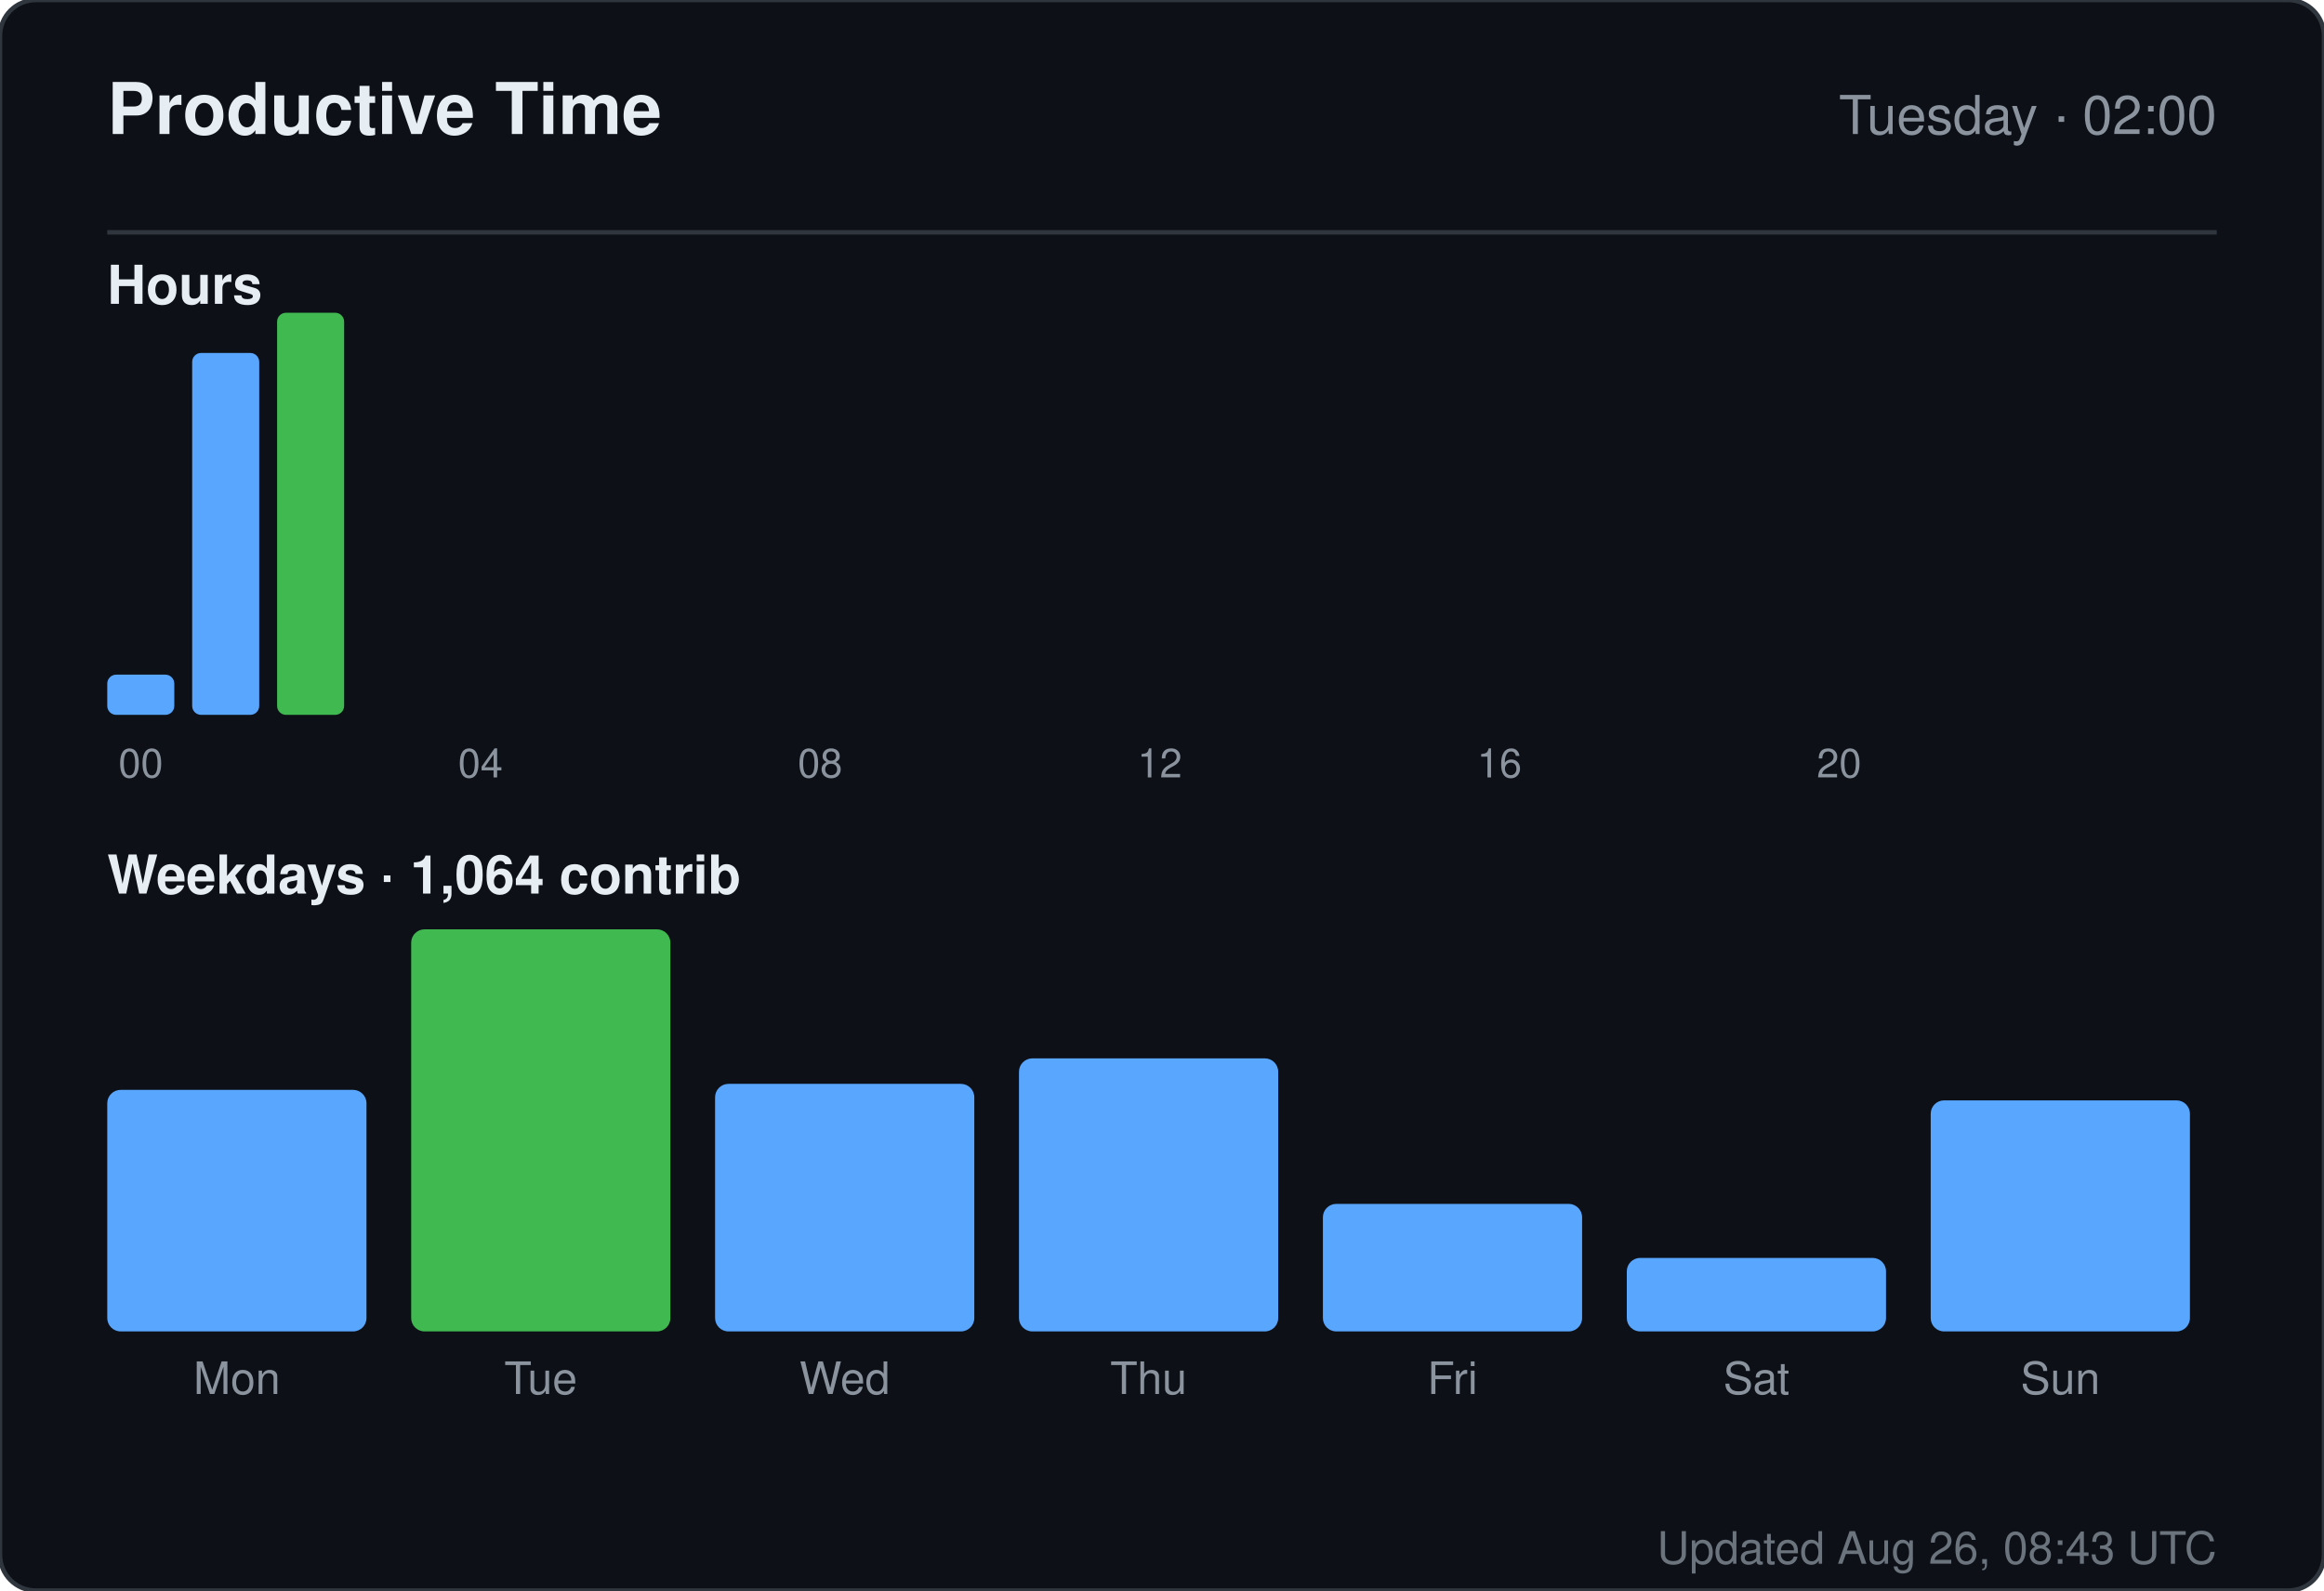
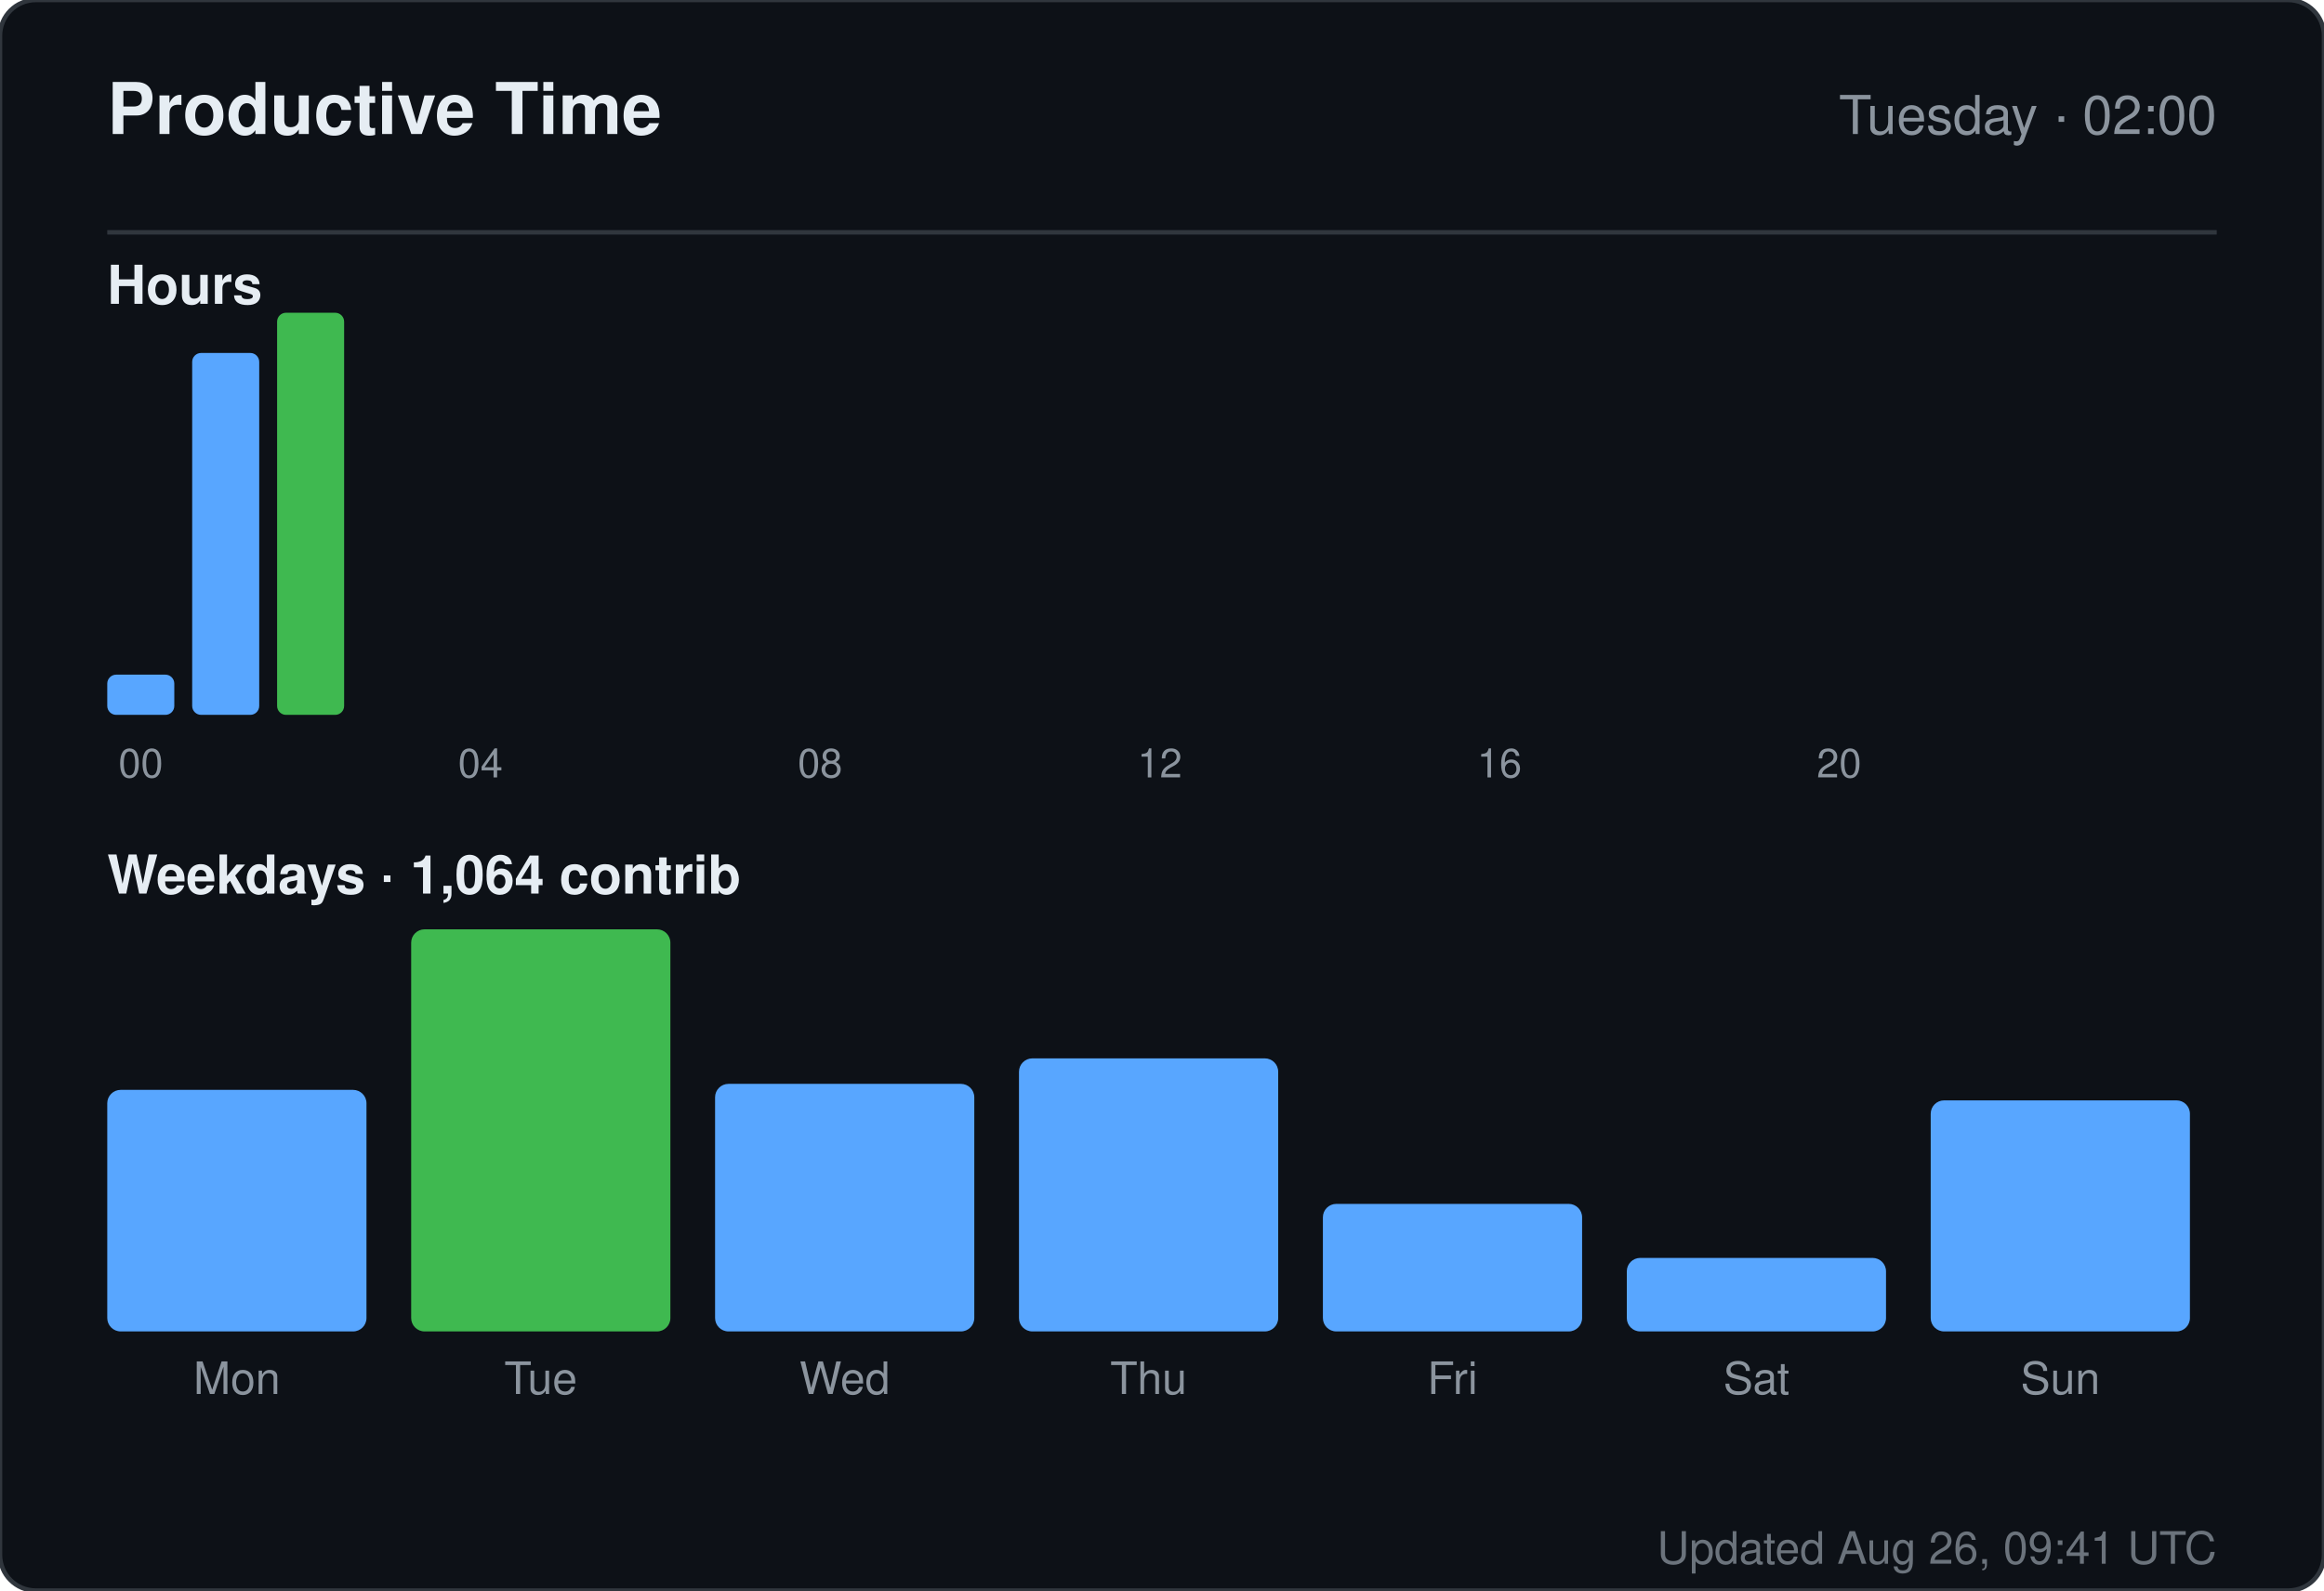
<svg xmlns="http://www.w3.org/2000/svg" width="520" height="356" viewBox="0 0 520 356" role="img" aria-label="Productive time for sandiirawan12">
  <rect width="520" height="356" rx="8" fill="#0d1117" stroke="#30363d" />
  <g font-family="-apple-system, BlinkMacSystemFont, Segoe UI, Helvetica, Arial, sans-serif">
    <text x="24" y="30" fill="#e6edf3" font-size="16" font-weight="700">Productive Time</text>
    <text x="496" y="30" fill="#8b949e" font-size="12" text-anchor="end">Tuesday · 02:00</text>
    <line x1="24" y1="52" x2="496" y2="52" stroke="#30363d" />
    <text x="24" y="68" fill="#e6edf3" font-size="12" font-weight="600">Hours</text>
    <rect x="24" y="151" width="15" height="9" rx="2" fill="#58a6ff" />
    <text x="31.5" y="174" fill="#8b949e" font-size="9" text-anchor="middle">00</text>
    <rect x="43" y="79" width="15" height="81" rx="2" fill="#58a6ff" />
    <rect x="62" y="70" width="15" height="90" rx="2" fill="#3fb950" />
    <rect x="81" y="160" width="15" height="0" rx="2" fill="#58a6ff" />
    <rect x="100" y="160" width="15" height="0" rx="2" fill="#58a6ff" />
    <text x="107.5" y="174" fill="#8b949e" font-size="9" text-anchor="middle">04</text>
    <rect x="119" y="160" width="15" height="0" rx="2" fill="#58a6ff" />
    <rect x="138" y="160" width="15" height="0" rx="2" fill="#58a6ff" />
    <rect x="157" y="160" width="15" height="0" rx="2" fill="#58a6ff" />
    <rect x="176" y="160" width="15" height="0" rx="2" fill="#58a6ff" />
    <text x="183.5" y="174" fill="#8b949e" font-size="9" text-anchor="middle">08</text>
    <rect x="195" y="160" width="15" height="0" rx="2" fill="#58a6ff" />
    <rect x="214" y="160" width="15" height="0" rx="2" fill="#58a6ff" />
    <rect x="233" y="160" width="15" height="0" rx="2" fill="#58a6ff" />
    <rect x="252" y="160" width="15" height="0" rx="2" fill="#58a6ff" />
    <text x="259.5" y="174" fill="#8b949e" font-size="9" text-anchor="middle">12</text>
    <rect x="271" y="160" width="15" height="0" rx="2" fill="#58a6ff" />
    <rect x="290" y="160" width="15" height="0" rx="2" fill="#58a6ff" />
    <rect x="309" y="160" width="15" height="0" rx="2" fill="#58a6ff" />
    <rect x="328" y="160" width="15" height="0" rx="2" fill="#58a6ff" />
    <text x="335.5" y="174" fill="#8b949e" font-size="9" text-anchor="middle">16</text>
    <rect x="347" y="160" width="15" height="0" rx="2" fill="#58a6ff" />
    <rect x="366" y="160" width="15" height="0" rx="2" fill="#58a6ff" />
    <rect x="385" y="160" width="15" height="0" rx="2" fill="#58a6ff" />
    <rect x="404" y="160" width="15" height="0" rx="2" fill="#58a6ff" />
    <text x="411.5" y="174" fill="#8b949e" font-size="9" text-anchor="middle">20</text>
    <rect x="423" y="160" width="15" height="0" rx="2" fill="#58a6ff" />
    <rect x="442" y="160" width="15" height="0" rx="2" fill="#58a6ff" />
    <rect x="461" y="160" width="15" height="0" rx="2" fill="#58a6ff" />
    <text x="24" y="200" fill="#e6edf3" font-size="12" font-weight="600">Weekdays · 1,064 contrib</text>
    <rect x="24" y="243.933" width="58" height="54.067" rx="3" fill="#58a6ff" />
    <text x="53" y="312" fill="#8b949e" font-size="10" text-anchor="middle">Mon</text>
    <rect x="92" y="208" width="58" height="90" rx="3" fill="#3fb950" />
    <text x="121" y="312" fill="#8b949e" font-size="10" text-anchor="middle">Tue</text>
    <rect x="160" y="242.59" width="58" height="55.41" rx="3" fill="#58a6ff" />
    <text x="189" y="312" fill="#8b949e" font-size="10" text-anchor="middle">Wed</text>
    <rect x="228" y="236.881" width="58" height="61.119" rx="3" fill="#58a6ff" />
    <text x="257" y="312" fill="#8b949e" font-size="10" text-anchor="middle">Thu</text>
    <rect x="296" y="269.455" width="58" height="28.545" rx="3" fill="#58a6ff" />
    <text x="325" y="312" fill="#8b949e" font-size="10" text-anchor="middle">Fri</text>
    <rect x="364" y="281.545" width="58" height="16.455" rx="3" fill="#58a6ff" />
    <text x="393" y="312" fill="#8b949e" font-size="10" text-anchor="middle">Sat</text>
    <rect x="432" y="246.284" width="58" height="51.716" rx="3" fill="#58a6ff" />
    <text x="461" y="312" fill="#8b949e" font-size="10" text-anchor="middle">Sun</text>
-     <text x="496" y="350" fill="#8b949e" font-size="10" text-anchor="end" opacity="0.75">Updated Aug 26, 08:43 UTC</text>
+     <text x="496" y="350" fill="#8b949e" font-size="10" text-anchor="end" opacity="0.75">Updated Aug 26, 09:41 UTC</text>
  </g>
</svg>
